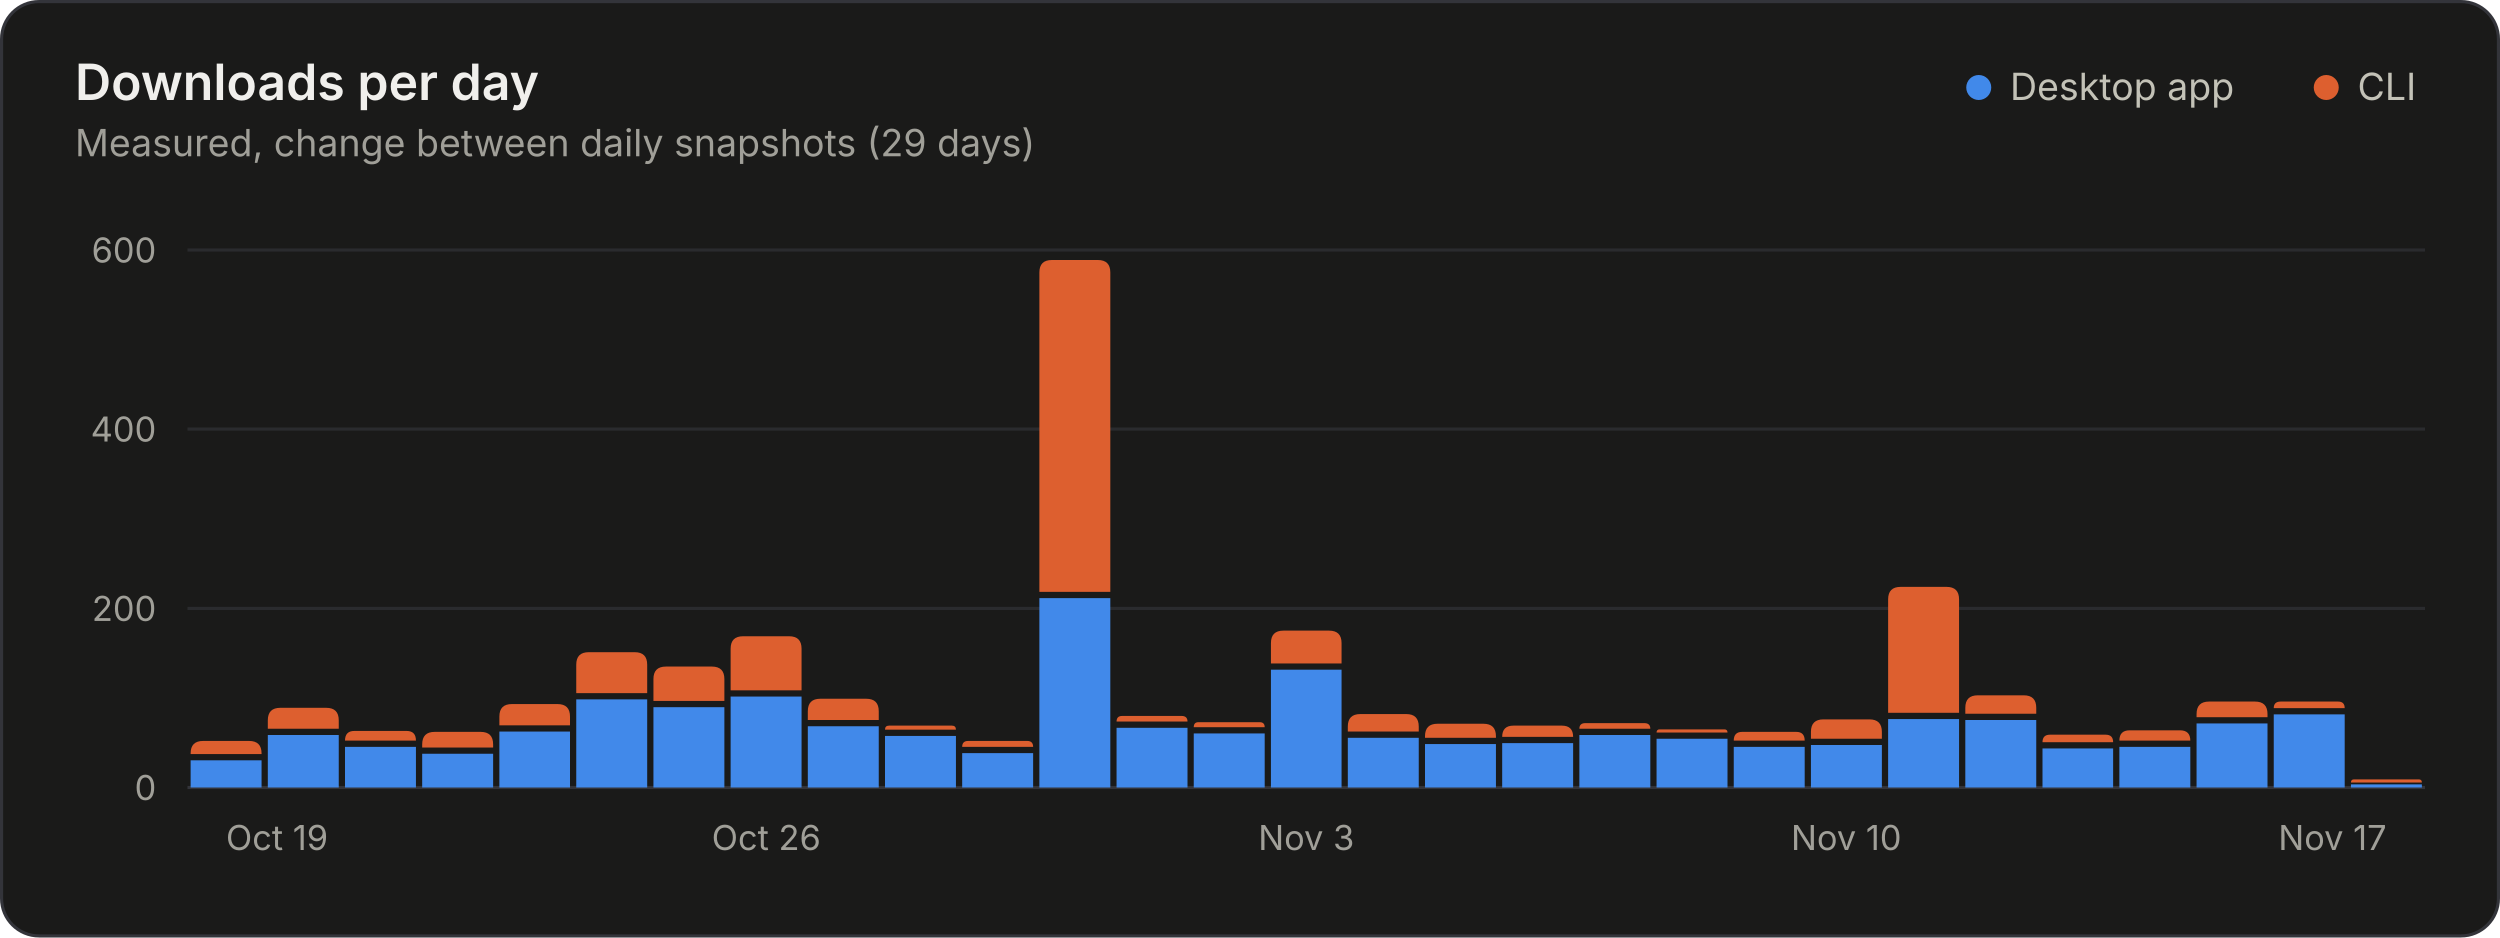
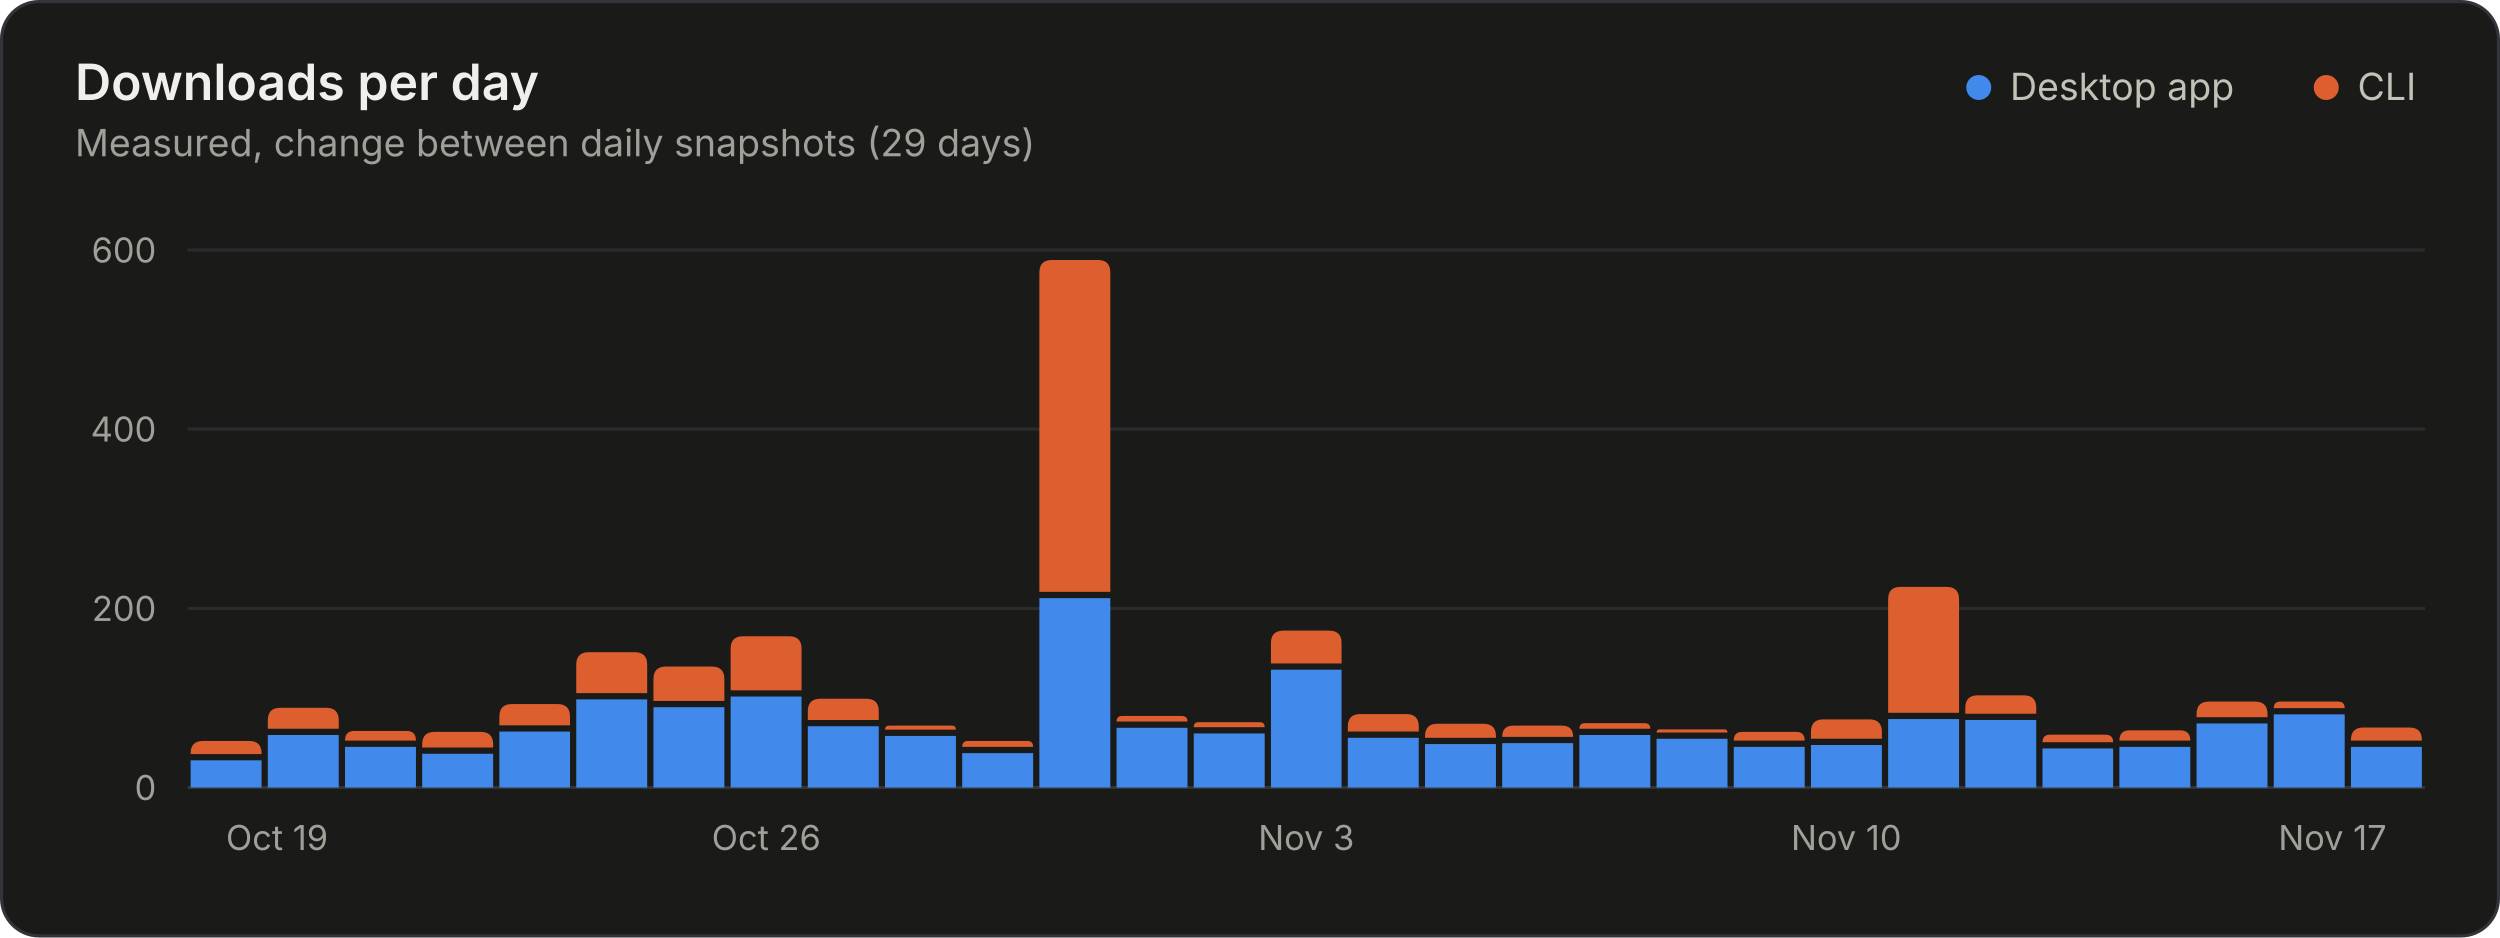
<svg xmlns="http://www.w3.org/2000/svg" width="800" height="300" viewBox="0 0 800 300" role="img" aria-labelledby="title desc">
  <style>.gs-rise{animation:gs-rise 1.1s ease-out backwards;transform-box:fill-box;transform-origin:bottom}@keyframes gs-rise{from{transform:scaleY(0)}to{transform:scaleY(1)}}@media (prefers-reduced-motion: reduce){.gs-rise{animation:none!important}}</style>
  <rect x="0.5" y="0.5" width="799" height="299" rx="12" fill="#1a1a19" stroke="#33343a" />
  <g font-family="&quot;IBM Plex Sans&quot;, system-ui, -apple-system, &quot;Segoe UI&quot;, sans-serif" font-size="11" fill="#c3c2b7" style="font-variant-numeric:tabular-nums">
    <text x="24" y="32" fill="#f0efec" font-size="16" font-weight="600">Downloads per day</text>
    <text x="24.0" y="50.0" fill="#a09f98" font-size="12">Measured, change between daily snapshots (29 days)</text>
    <circle cx="633.2" cy="28.0" r="4" fill="#4189ea" />
    <text x="643.2" y="32.0" fill="#c3c2b7" font-size="12">Desktop app</text>
    <circle cx="744.4" cy="28.0" r="4" fill="#dd5f2f" />
    <text x="754.4" y="32.0" fill="#c3c2b7" font-size="12">CLI</text>
    <line x1="60.0" x2="776.0" y1="252.0" y2="252.0" stroke="#33343a" />
    <text x="50.0" y="256.0" fill="#a09f98" text-anchor="end">0</text>
    <line x1="60.0" x2="776.0" y1="194.7" y2="194.7" stroke="#2a2b2e" />
    <text x="50.0" y="198.7" fill="#a09f98" text-anchor="end">200</text>
    <line x1="60.0" x2="776.0" y1="137.3" y2="137.3" stroke="#2a2b2e" />
    <text x="50.0" y="141.3" fill="#a09f98" text-anchor="end">400</text>
    <line x1="60.0" x2="776.0" y1="80.0" y2="80.0" stroke="#2a2b2e" />
    <text x="50.0" y="84.0" fill="#a09f98" text-anchor="end">600</text>
    <text x="72.3" y="272.0" fill="#a09f98">Oct 19</text>
    <text x="245.2" y="272.0" fill="#a09f98" text-anchor="middle">Oct 26</text>
    <text x="418.0" y="272.0" fill="#a09f98" text-anchor="middle">Nov 3</text>
    <text x="590.8" y="272.0" fill="#a09f98" text-anchor="middle">Nov 10</text>
    <text x="763.7" y="272.0" fill="#a09f98" text-anchor="end">Nov 17</text>
    <g class="gs-rise">
      <path d="M61.0 252.0V243.3H83.7V252.0Z" fill="#4189ea" />
      <path d="M61.0 241.3V241.1Q61.0 237.1 65.0 237.1H79.7Q83.7 237.1 83.7 241.1V241.3Z" fill="#dd5f2f" />
    </g>
    <g class="gs-rise" style="animation-delay:17ms">
      <path d="M85.7 252.0V235.2H108.4V252.0Z" fill="#4189ea" />
      <path d="M85.7 233.2V230.5Q85.7 226.5 89.7 226.5H104.4Q108.4 226.5 108.4 230.5V233.2Z" fill="#dd5f2f" />
    </g>
    <g class="gs-rise" style="animation-delay:34ms">
      <path d="M110.4 252.0V239.0H133.1V252.0Z" fill="#4189ea" />
      <path d="M110.4 237.0V237.0Q110.4 233.9 113.4 233.9H130.1Q133.1 233.9 133.1 237.0V237.0Z" fill="#dd5f2f" />
    </g>
    <g class="gs-rise" style="animation-delay:52ms">
      <path d="M135.1 252.0V241.2H157.8V252.0Z" fill="#4189ea" />
      <path d="M135.1 239.2V238.2Q135.1 234.2 139.1 234.2H153.8Q157.8 234.2 157.8 238.2V239.2Z" fill="#dd5f2f" />
    </g>
    <g class="gs-rise" style="animation-delay:69ms">
      <path d="M159.8 252.0V234.1H182.4V252.0Z" fill="#4189ea" />
      <path d="M159.8 232.1V229.3Q159.8 225.3 163.8 225.3H178.4Q182.4 225.3 182.4 229.3V232.1Z" fill="#dd5f2f" />
    </g>
    <g class="gs-rise" style="animation-delay:86ms">
      <path d="M184.4 252.0V223.8H207.1V252.0Z" fill="#4189ea" />
      <path d="M184.4 221.8V212.7Q184.4 208.7 188.4 208.7H203.1Q207.1 208.7 207.1 212.7V221.8Z" fill="#dd5f2f" />
    </g>
    <g class="gs-rise" style="animation-delay:103ms">
      <path d="M209.1 252.0V226.3H231.8V252.0Z" fill="#4189ea" />
      <path d="M209.1 224.3V217.3Q209.1 213.3 213.1 213.3H227.8Q231.8 213.3 231.8 217.3V224.3Z" fill="#dd5f2f" />
    </g>
    <g class="gs-rise" style="animation-delay:121ms">
      <path d="M233.8 252.0V222.9H256.5V252.0Z" fill="#4189ea" />
      <path d="M233.8 220.9V207.6Q233.8 203.6 237.8 203.6H252.5Q256.5 203.6 256.5 207.6V220.9Z" fill="#dd5f2f" />
    </g>
    <g class="gs-rise" style="animation-delay:138ms">
      <path d="M258.5 252.0V232.4H281.2V252.0Z" fill="#4189ea" />
      <path d="M258.5 230.4V227.6Q258.5 223.6 262.5 223.6H277.2Q281.2 223.6 281.2 227.6V230.4Z" fill="#dd5f2f" />
    </g>
    <g class="gs-rise" style="animation-delay:155ms">
      <path d="M283.2 252.0V235.5H305.9V252.0Z" fill="#4189ea" />
      <path d="M283.2 233.5V233.5Q283.2 232.2 284.5 232.2H304.6Q305.9 232.2 305.9 233.5V233.5Z" fill="#dd5f2f" />
    </g>
    <g class="gs-rise" style="animation-delay:172ms">
      <path d="M307.9 252.0V241.0H330.6V252.0Z" fill="#4189ea" />
      <path d="M307.9 239.0V239.0Q307.9 237.1 309.8 237.1H328.7Q330.6 237.1 330.6 239.0V239.0Z" fill="#dd5f2f" />
    </g>
    <g class="gs-rise" style="animation-delay:190ms">
      <path d="M332.6 252.0V191.4H355.3V252.0Z" fill="#4189ea" />
      <path d="M332.6 189.4V87.2Q332.6 83.2 336.6 83.2H351.3Q355.3 83.2 355.3 87.2V189.4Z" fill="#dd5f2f" />
    </g>
    <g class="gs-rise" style="animation-delay:207ms">
      <path d="M357.3 252.0V232.9H380.0V252.0Z" fill="#4189ea" />
      <path d="M357.3 230.9V230.9Q357.3 229.1 359.1 229.1H378.1Q380.0 229.1 380.0 230.9V230.9Z" fill="#dd5f2f" />
    </g>
    <g class="gs-rise" style="animation-delay:224ms">
      <path d="M382.0 252.0V234.7H404.7V252.0Z" fill="#4189ea" />
      <path d="M382.0 232.7V232.7Q382.0 231.1 383.5 231.1H403.1Q404.7 231.1 404.7 232.7V232.7Z" fill="#dd5f2f" />
    </g>
    <g class="gs-rise" style="animation-delay:241ms">
      <path d="M406.7 252.0V214.3H429.3V252.0Z" fill="#4189ea" />
      <path d="M406.7 212.3V205.8Q406.7 201.8 410.7 201.8H425.3Q429.3 201.8 429.3 205.8V212.3Z" fill="#dd5f2f" />
    </g>
    <g class="gs-rise" style="animation-delay:259ms">
      <path d="M431.3 252.0V236.1H454.0V252.0Z" fill="#4189ea" />
      <path d="M431.3 234.1V232.5Q431.3 228.5 435.3 228.5H450.0Q454.0 228.5 454.0 232.5V234.1Z" fill="#dd5f2f" />
    </g>
    <g class="gs-rise" style="animation-delay:276ms">
      <path d="M456.0 252.0V238.1H478.7V252.0Z" fill="#4189ea" />
      <path d="M456.0 236.1V235.6Q456.0 231.6 460.0 231.6H474.7Q478.7 231.6 478.7 235.6V236.1Z" fill="#dd5f2f" />
    </g>
    <g class="gs-rise" style="animation-delay:293ms">
      <path d="M480.7 252.0V237.8H503.4V252.0Z" fill="#4189ea" />
      <path d="M480.7 235.8V235.8Q480.7 232.2 484.3 232.2H499.8Q503.4 232.2 503.4 235.8V235.8Z" fill="#dd5f2f" />
    </g>
    <g class="gs-rise" style="animation-delay:310ms">
      <path d="M505.4 252.0V235.2H528.1V252.0Z" fill="#4189ea" />
      <path d="M505.4 233.2V233.2Q505.4 231.4 507.3 231.4H526.2Q528.1 231.4 528.1 233.2V233.2Z" fill="#dd5f2f" />
    </g>
    <g class="gs-rise" style="animation-delay:328ms">
      <path d="M530.1 252.0V236.4H552.8V252.0Z" fill="#4189ea" />
      <path d="M530.1 234.4V234.4Q530.1 233.4 531.1 233.4H551.8Q552.8 233.4 552.8 234.4V234.4Z" fill="#dd5f2f" />
    </g>
    <g class="gs-rise" style="animation-delay:345ms">
      <path d="M554.8 252.0V239.0H577.5V252.0Z" fill="#4189ea" />
      <path d="M554.8 237.0V237.0Q554.8 234.2 557.5 234.2H574.8Q577.5 234.2 577.5 237.0V237.0Z" fill="#dd5f2f" />
    </g>
    <g class="gs-rise" style="animation-delay:362ms">
      <path d="M579.5 252.0V238.4H602.2V252.0Z" fill="#4189ea" />
      <path d="M579.5 236.4V234.2Q579.5 230.2 583.5 230.2H598.2Q602.2 230.2 602.2 234.2V236.4Z" fill="#dd5f2f" />
    </g>
    <g class="gs-rise" style="animation-delay:379ms">
      <path d="M604.2 252.0V230.1H626.9V252.0Z" fill="#4189ea" />
      <path d="M604.2 228.1V191.8Q604.2 187.8 608.2 187.8H622.9Q626.9 187.8 626.9 191.8V228.1Z" fill="#dd5f2f" />
    </g>
    <g class="gs-rise" style="animation-delay:397ms">
      <path d="M628.9 252.0V230.4H651.6V252.0Z" fill="#4189ea" />
      <path d="M628.9 228.4V226.5Q628.9 222.5 632.9 222.5H647.6Q651.6 222.5 651.6 226.5V228.4Z" fill="#dd5f2f" />
    </g>
    <g class="gs-rise" style="animation-delay:414ms">
      <path d="M653.6 252.0V239.5H676.2V252.0Z" fill="#4189ea" />
      <path d="M653.6 237.5V237.5Q653.6 235.1 656.0 235.1H673.8Q676.2 235.1 676.2 237.5V237.5Z" fill="#dd5f2f" />
    </g>
    <g class="gs-rise" style="animation-delay:431ms">
      <path d="M678.2 252.0V239.0H700.9V252.0Z" fill="#4189ea" />
      <path d="M678.2 237.0V237.0Q678.2 233.7 681.5 233.7H697.6Q700.9 233.7 700.9 237.0V237.0Z" fill="#dd5f2f" />
    </g>
    <g class="gs-rise" style="animation-delay:448ms">
      <path d="M702.9 252.0V231.5H725.6V252.0Z" fill="#4189ea" />
      <path d="M702.9 229.5V228.5Q702.9 224.5 706.9 224.5H721.6Q725.6 224.5 725.6 228.5V229.5Z" fill="#dd5f2f" />
    </g>
    <g class="gs-rise" style="animation-delay:466ms">
      <path d="M727.6 252.0V228.6H750.3V252.0Z" fill="#4189ea" />
      <path d="M727.6 226.6V226.6Q727.6 224.5 729.8 224.5H748.2Q750.3 224.5 750.3 226.6V226.6Z" fill="#dd5f2f" />
    </g>
    <g class="gs-rise" style="animation-delay:483ms">
-       <path d="M752.3 252.0V251.0H775.0V252.0Z" fill="#4189ea" />
-       <path d="M752.3 250.4V250.4Q752.3 249.4 753.3 249.4H774.0Q775.0 249.4 775.0 250.4V250.4Z" fill="#dd5f2f" />
+       <path d="M752.3 252.0V239.0H775.0V252.0Z" fill="#4189ea" />
+       <path d="M752.3 237.0V236.8Q752.3 232.8 756.3 232.8H771.0Q775.0 232.8 775.0 236.8V237.0Z" fill="#dd5f2f" />
    </g>
  </g>
</svg>
